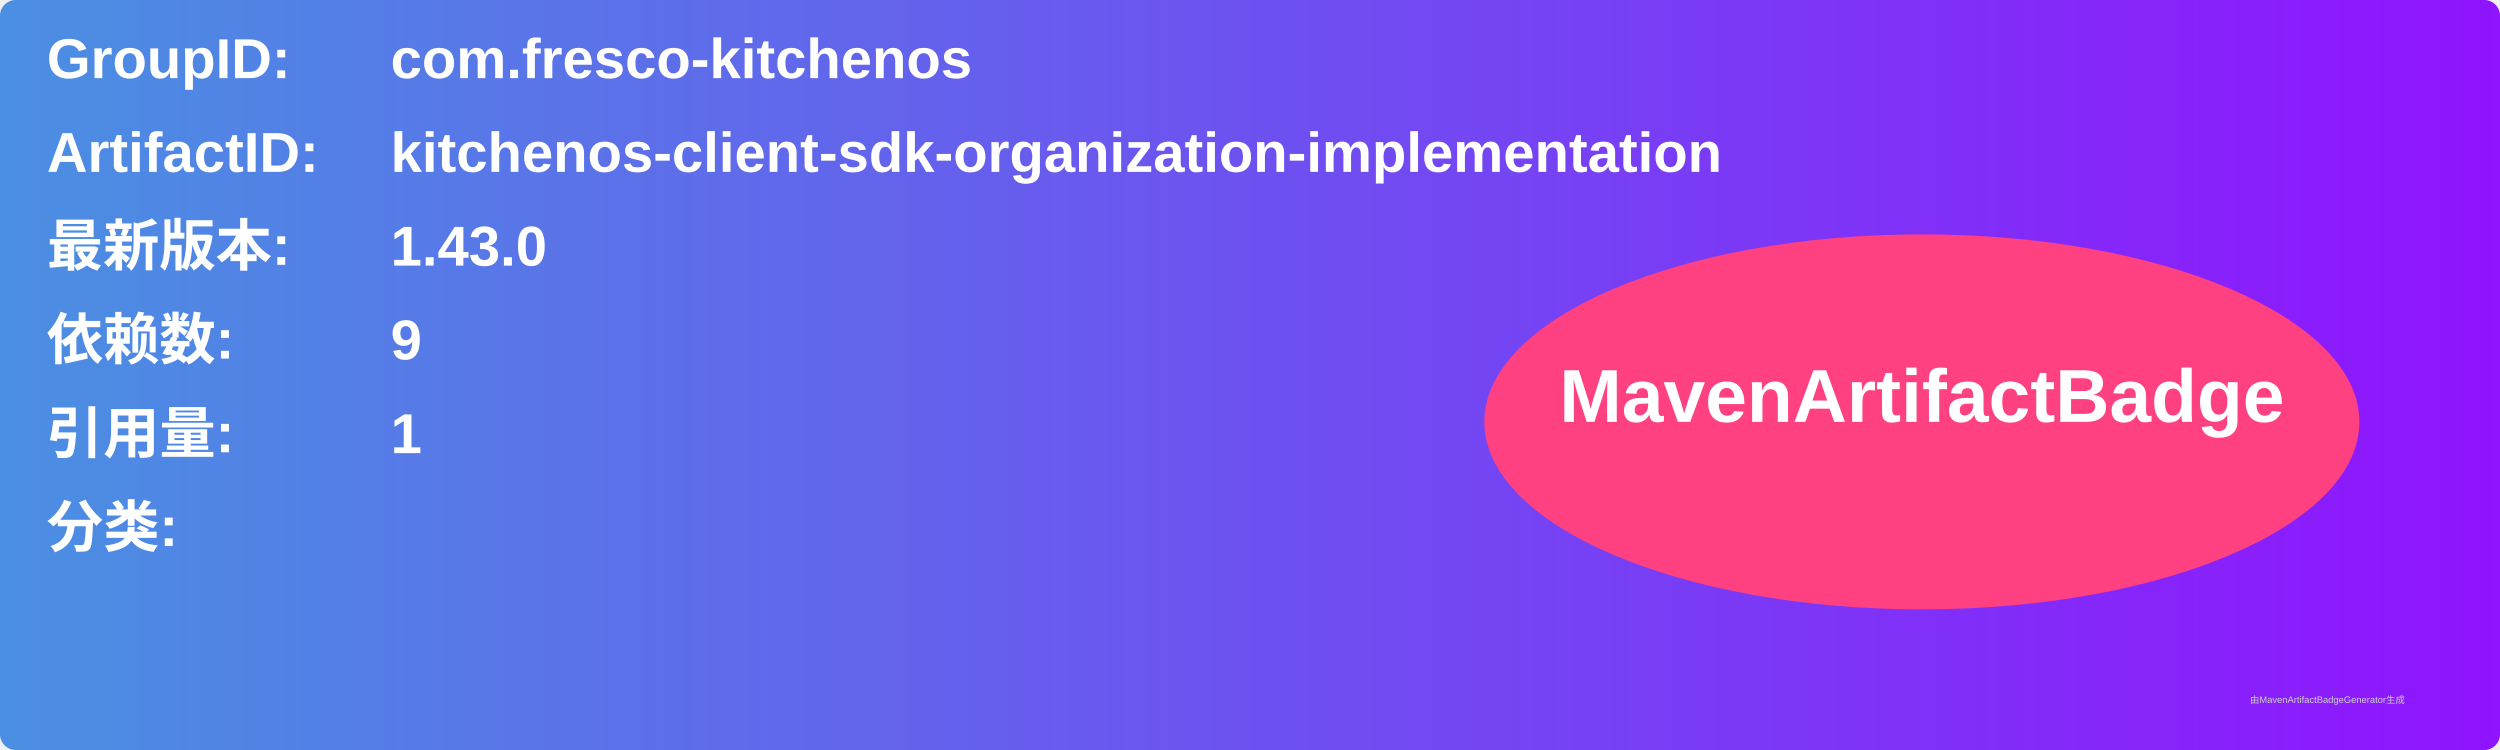
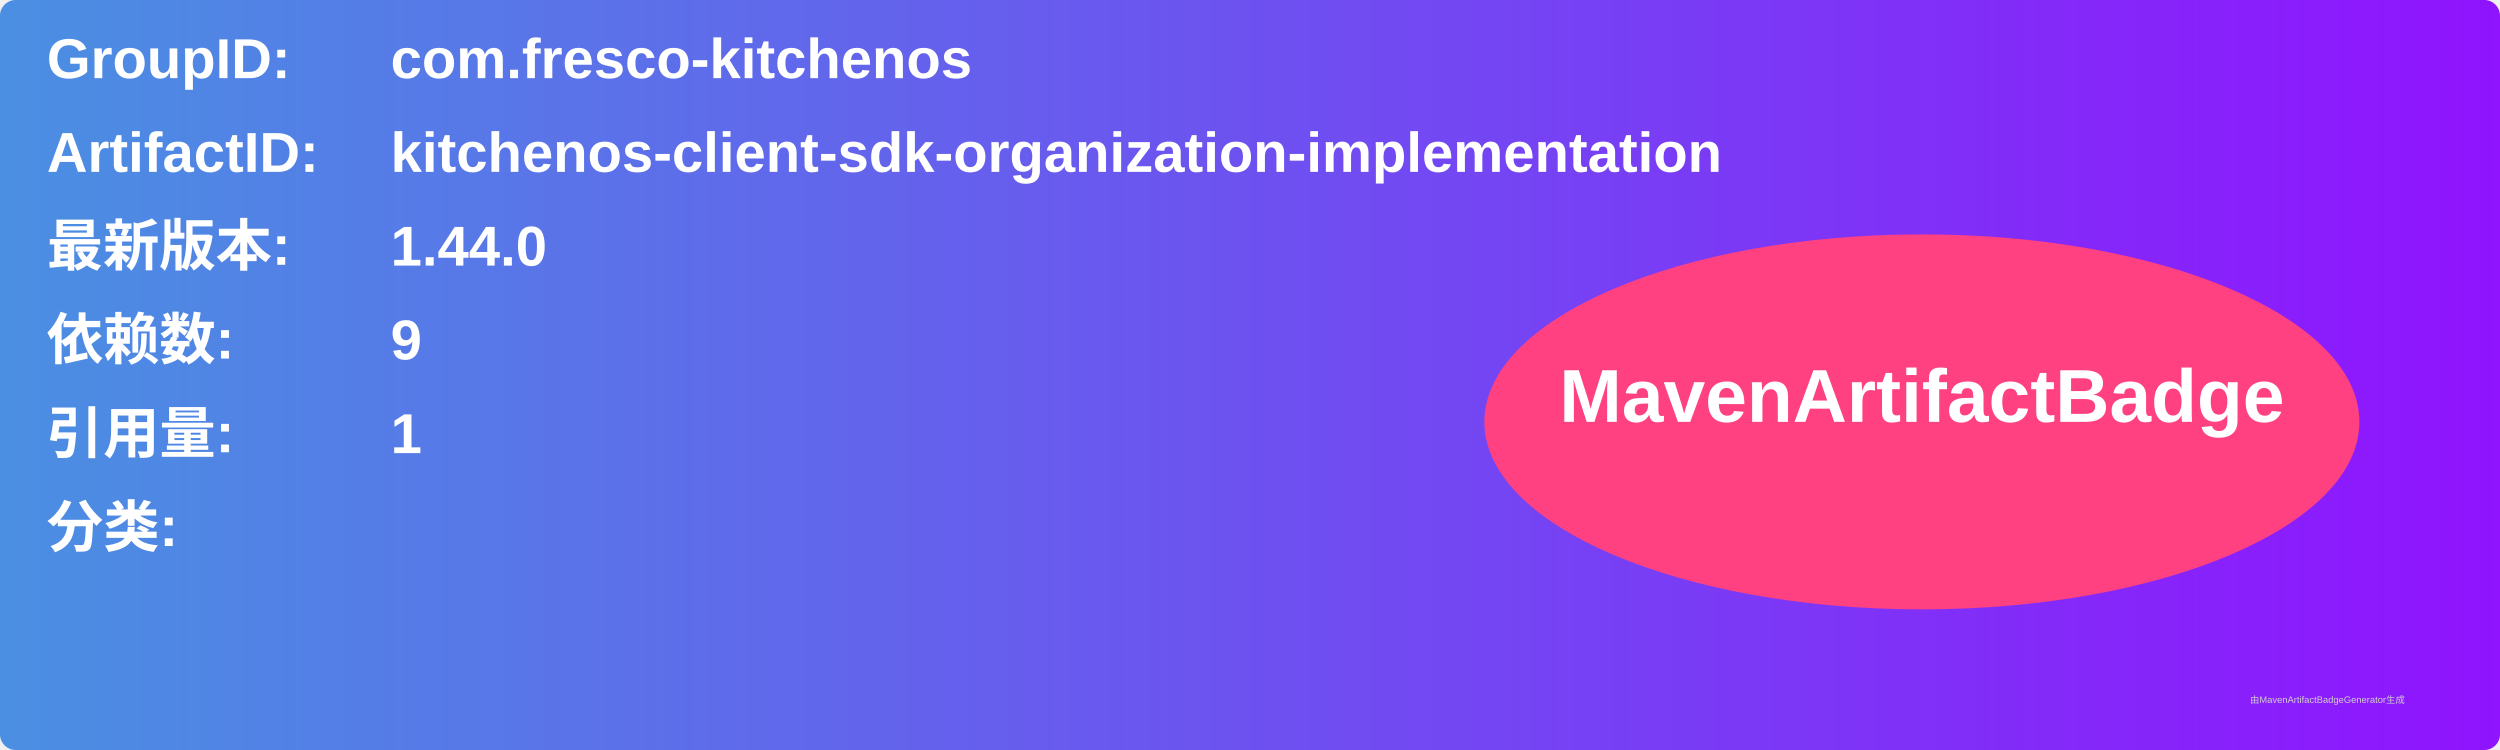
<svg xmlns="http://www.w3.org/2000/svg" width="800" height="240" viewBox="0 0 800 240">
  <linearGradient id="grad" x1="0%" y1="0%" x2="100%" y2="0%">
    <stop offset="0%" stop-color="#4a90e2" />
    <stop offset="100%" stop-color="#9013fe" />
  </linearGradient>
  <rect width="100%" height="100%" rx="5" ry="5" fill="url(#grad)" />
  <g transform="translate(15, 15)">
    <text x="0" y="10" font-family="Arial" font-size="18" fill="white" font-weight="bold" width="260">GroupID:</text>
    <text x="110" y="10" font-family="Arial" font-size="18" fill="white" font-weight="bold" width="460">com.fresco-kitchenos</text>
    <text x="0" y="40" font-family="Arial" font-size="18" fill="white" font-weight="bold" width="260">ArtifactID:</text>
    <text x="110" y="40" font-family="Arial" font-size="18" fill="white" font-weight="bold" width="460">kitchenos-client-sdk-organization-implementation</text>
    <text x="0" y="70" font-family="Arial" font-size="18" fill="white" font-weight="bold">最新版本:</text>
    <text x="110" y="70" font-family="Arial" font-size="18" fill="white" font-weight="bold">
-       <tspan font-weight="bold">1.43.0</tspan>
+       <tspan font-weight="bold">1.44.0</tspan>
    </text>
    <text x="0" y="100" font-family="Arial" font-size="18" fill="white" font-weight="bold">依赖数: </text>
    <text x="110" y="100" font-family="Arial" font-size="18" fill="white">
      <tspan font-weight="bold">9</tspan>
    </text>
    <text x="0" y="130" font-family="Arial" font-size="18" fill="white" font-weight="bold">引用量: </text>
    <text x="110" y="130" font-family="Arial" font-size="18" fill="white">
      <tspan font-weight="bold">1</tspan>
    </text>
    <text x="0" y="160" font-family="Arial" font-size="18" fill="white" font-weight="bold">分类:</text>
    <text x="10" y="190" font-family="Arial" font-size="10" fill="white">
      <tspan font-weight="bold" />
    </text>
    <ellipse cx="600" cy="120" rx="140" ry="60" fill="#ff4081" />
    <text x="600" y="120" text-anchor="middle" font-family="Arial" font-size="24" fill="white" font-weight="bold">MavenArtifactBadge</text>
  </g>
  <text x="720" y="225" font-family="Arial" font-size="3" fill="#d0d0d0">由MavenArtifactBadgeGenerator生成</text>
</svg>
